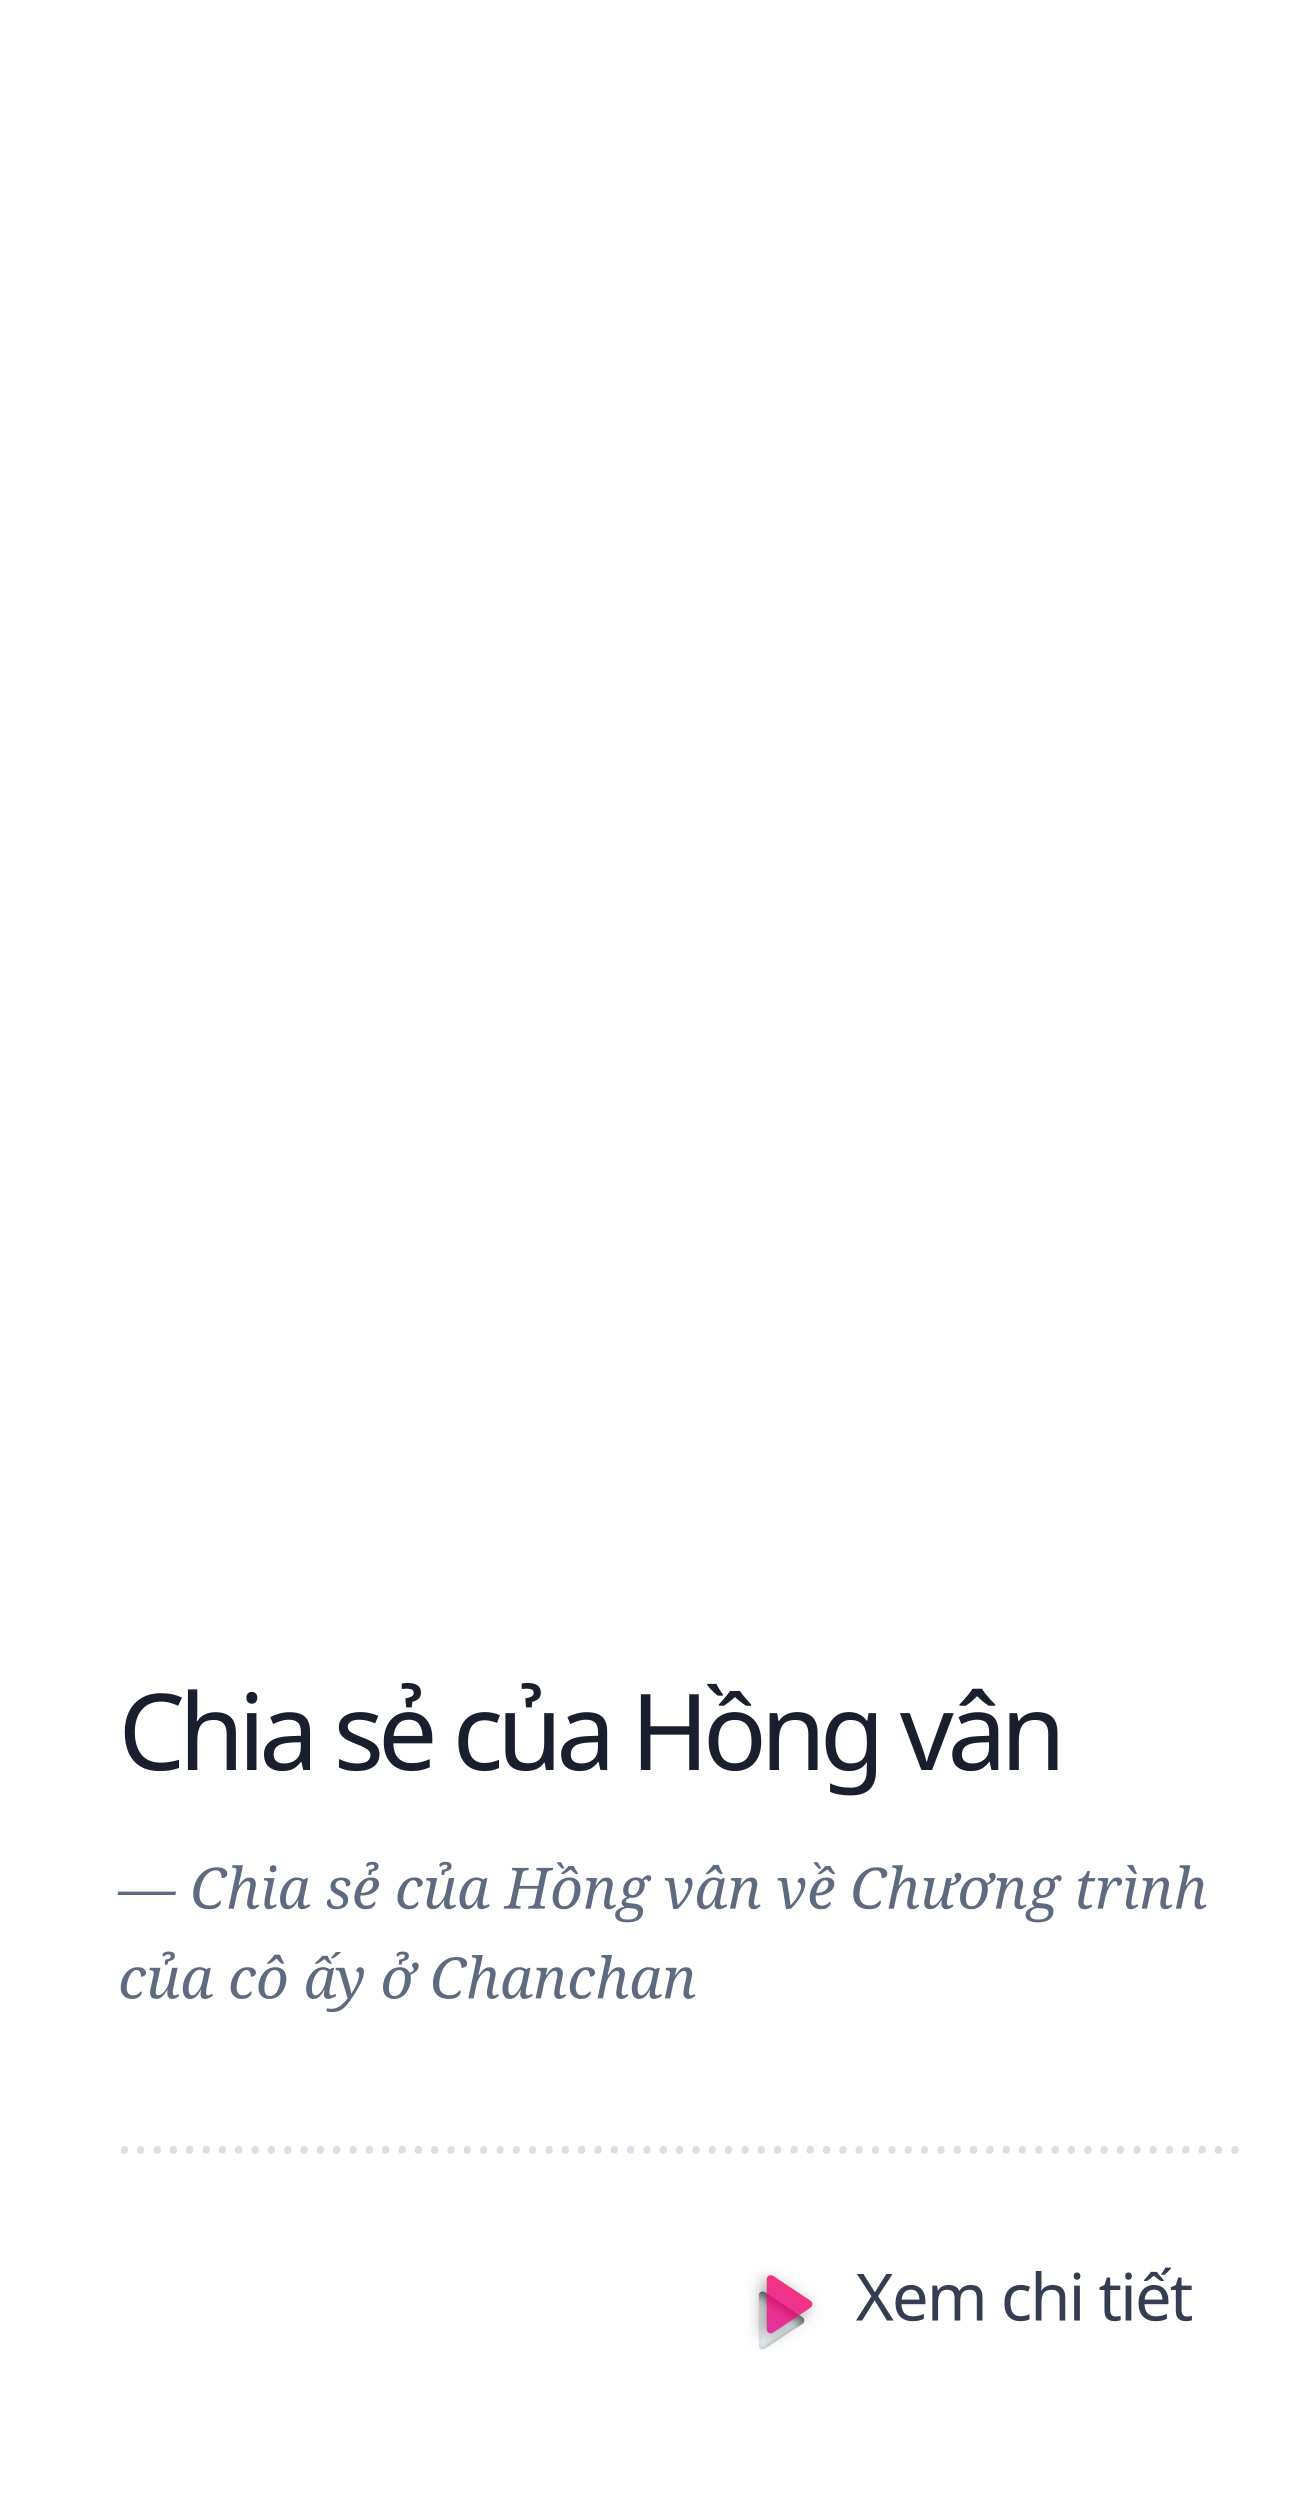
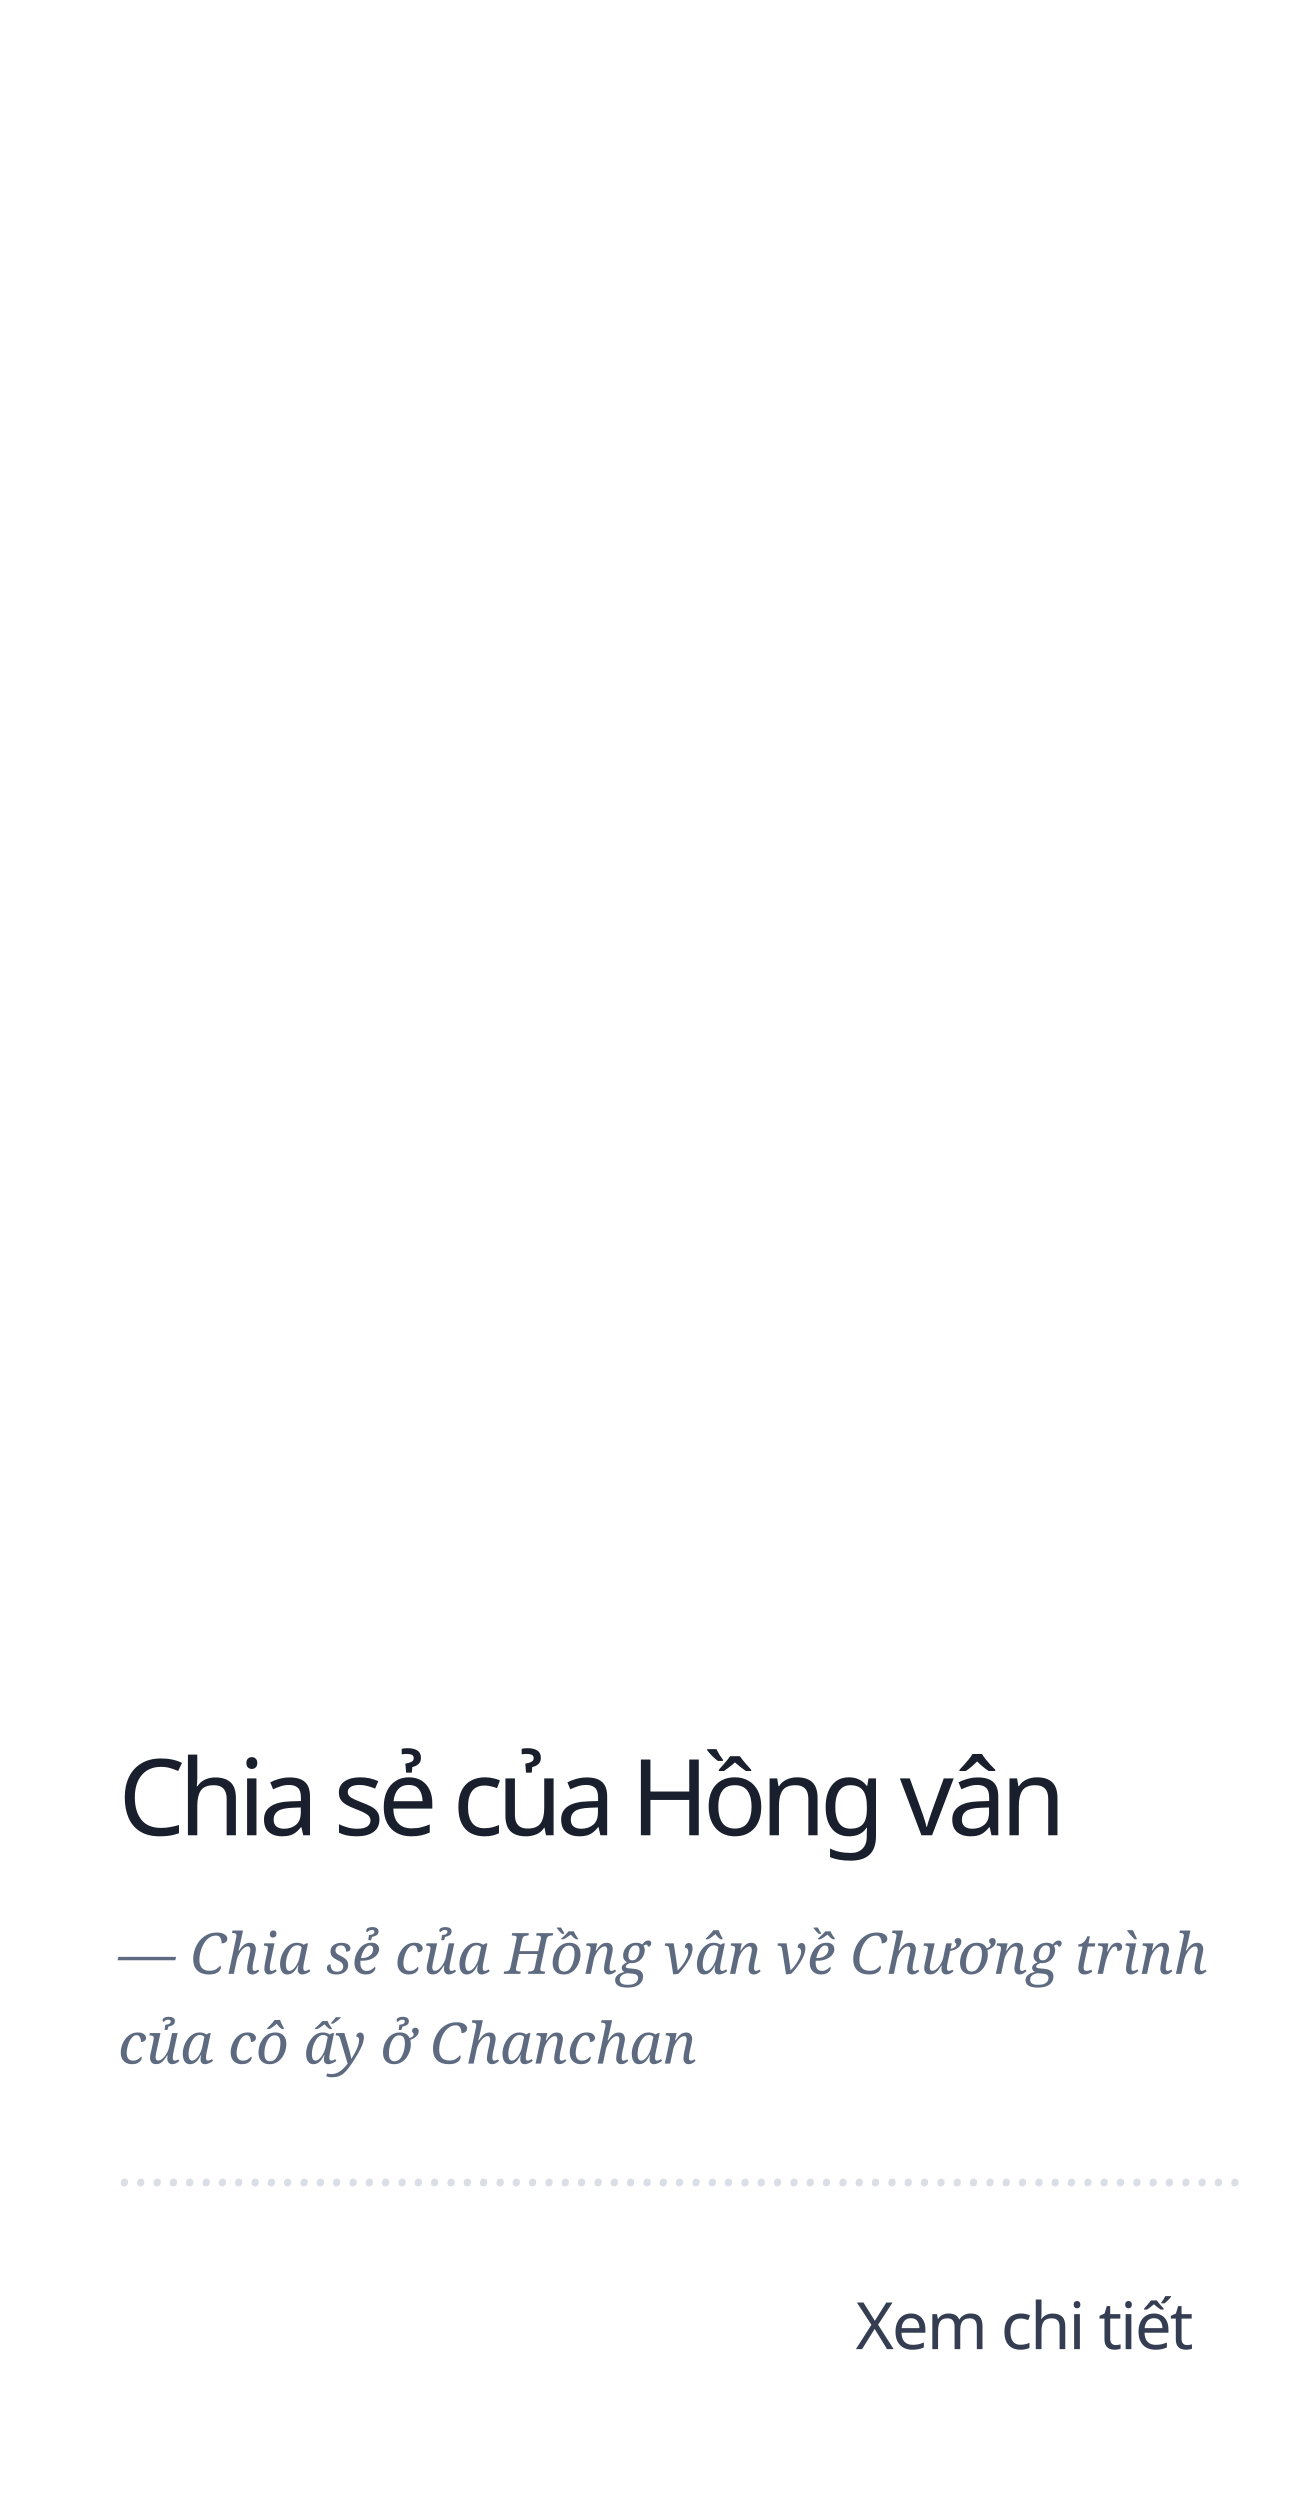
- <svg xmlns="http://www.w3.org/2000/svg" xmlns:xlink="http://www.w3.org/1999/xlink" width="320px" height="613px" viewBox="0 0 320 613" version="1.1">
-   <defs>
-     <path d="M192.832,563.248 L198.964,572.445 C199.27,572.905 199.146,573.526 198.686,573.832 C198.522,573.942 198.329,574 198.131,574 L185.869,574 C185.316,574 184.869,573.552 184.869,573 C184.869,572.803 184.927,572.61 185.036,572.445 L191.168,563.248 C191.474,562.789 192.095,562.664 192.555,562.971 C192.665,563.044 192.759,563.138 192.832,563.248 Z" id="path-1" />
-     <filter x="-3.9%" y="-5.8%" width="107.9%" height="118.3%" filterUnits="objectBoundingBox" id="filter-2">
-       <feGaussianBlur stdDeviation="1" in="SourceAlpha" result="shadowBlurInner1" />
-       <feOffset dx="1" dy="1" in="shadowBlurInner1" result="shadowOffsetInner1" />
-       <feComposite in="shadowOffsetInner1" in2="SourceAlpha" operator="arithmetic" k2="-1" k3="1" result="shadowInnerInner1" />
-       <feColorMatrix values="0 0 0 0 0   0 0 0 0 0   0 0 0 0 0  0 0 0 0.5 0" type="matrix" in="shadowInnerInner1" />
-     </filter>
-     <linearGradient x1="0%" y1="21.875%" x2="378.796%" y2="224.135%" id="linearGradient-3">
-       <stop stop-color="#F50057" offset="0%" />
-       <stop stop-color="#AA00FF" offset="100%" />
-     </linearGradient>
-     <path d="M194.832,559.248 L200.964,568.445 C201.27,568.905 201.146,569.526 200.686,569.832 C200.522,569.942 200.329,570 200.131,570 L187.869,570 C187.316,570 186.869,569.552 186.869,569 C186.869,568.803 186.927,568.61 187.036,568.445 L193.168,559.248 C193.474,558.789 194.095,558.664 194.555,558.971 C194.665,559.044 194.759,559.138 194.832,559.248 Z" id="path-4" />
-     <filter x="-28.9%" y="-39.1%" width="170.4%" height="201.6%" filterUnits="objectBoundingBox" id="filter-5">
-       <feOffset dx="1" dy="1" in="SourceAlpha" result="shadowOffsetOuter1" />
-       <feGaussianBlur stdDeviation="2" in="shadowOffsetOuter1" result="shadowBlurOuter1" />
-       <feColorMatrix values="0 0 0 0 0   0 0 0 0 0   0 0 0 0 0  0 0 0 0.5 0" type="matrix" in="shadowBlurOuter1" />
-     </filter>
-   </defs>
+ <svg xmlns="http://www.w3.org/2000/svg" width="320px" height="613px" viewBox="0 0 320 613" version="1.1">
  <g id="chiasecuahongvan" stroke="none" stroke-width="1" fill="none" fill-rule="evenodd" transform="translate(0, 1)">
    <text id="—-Chia-sẻ-của-Hồng-v" font-family="Georgia-Italic, Georgia" font-size="14" font-style="italic" font-weight="normal" line-spacing="22" fill="#5D6A80">
-       <tspan x="29" y="467">— Chia sẻ của Hồng vân về Chương trình </tspan>
-       <tspan x="29" y="489">của cô ấy ở Chanchan</tspan>
+       <tspan x="29" y="483">— Chia sẻ của Hồng vân về Chương trình </tspan>
+       <tspan x="29" y="505">của cô ấy ở Chanchan</tspan>
    </text>
    <text id="Chia-sẻ-của-Hồng-vân" font-family="SFCompactDisplay-Semibold, SF Compact Display" font-size="26" font-weight="500" line-spacing="26" letter-spacing="-1.56" fill="#191F2C">
-       <tspan x="29" y="433">Chia sẻ của Hồng vân</tspan>
+       <tspan x="29" y="449">Chia sẻ của Hồng vân</tspan>
    </text>
    <text id="……………………………………………………" font-family="Georgia-Italic, Georgia" font-size="14" font-style="italic" font-weight="normal" line-spacing="22" fill="#DADFE7">
-       <tspan x="29" y="527">……………………………………………………………</tspan>
+       <tspan x="29" y="535">……………………………………………………………</tspan>
    </text>
    <text id="Xem-chi-tiết" font-family="SFCompactDisplay-Semibold, SF Compact Display" font-size="16" font-weight="500" line-spacing="20" letter-spacing="-0.48" fill="#343D51">
-       <tspan x="209.807" y="568">Xem chi tiết</tspan>
+       <tspan x="209.807" y="575">Xem chi tiết</tspan>
    </text>
-     <g id="Triangle" transform="translate(192, 568) rotate(90) translate(-192, -568) ">
-       <use fill="#F0F6FA" fill-rule="evenodd" xlink:href="#path-1" />
-       <use fill="black" fill-opacity="1" filter="url(#filter-2)" xlink:href="#path-1" />
-     </g>
-     <g id="Triangle" opacity="0.8" transform="translate(194, 564) rotate(90) translate(-194, -564) ">
-       <use fill="black" fill-opacity="1" filter="url(#filter-5)" xlink:href="#path-4" />
-       <use fill="url(#linearGradient-3)" fill-rule="evenodd" xlink:href="#path-4" />
-     </g>
  </g>
</svg>
